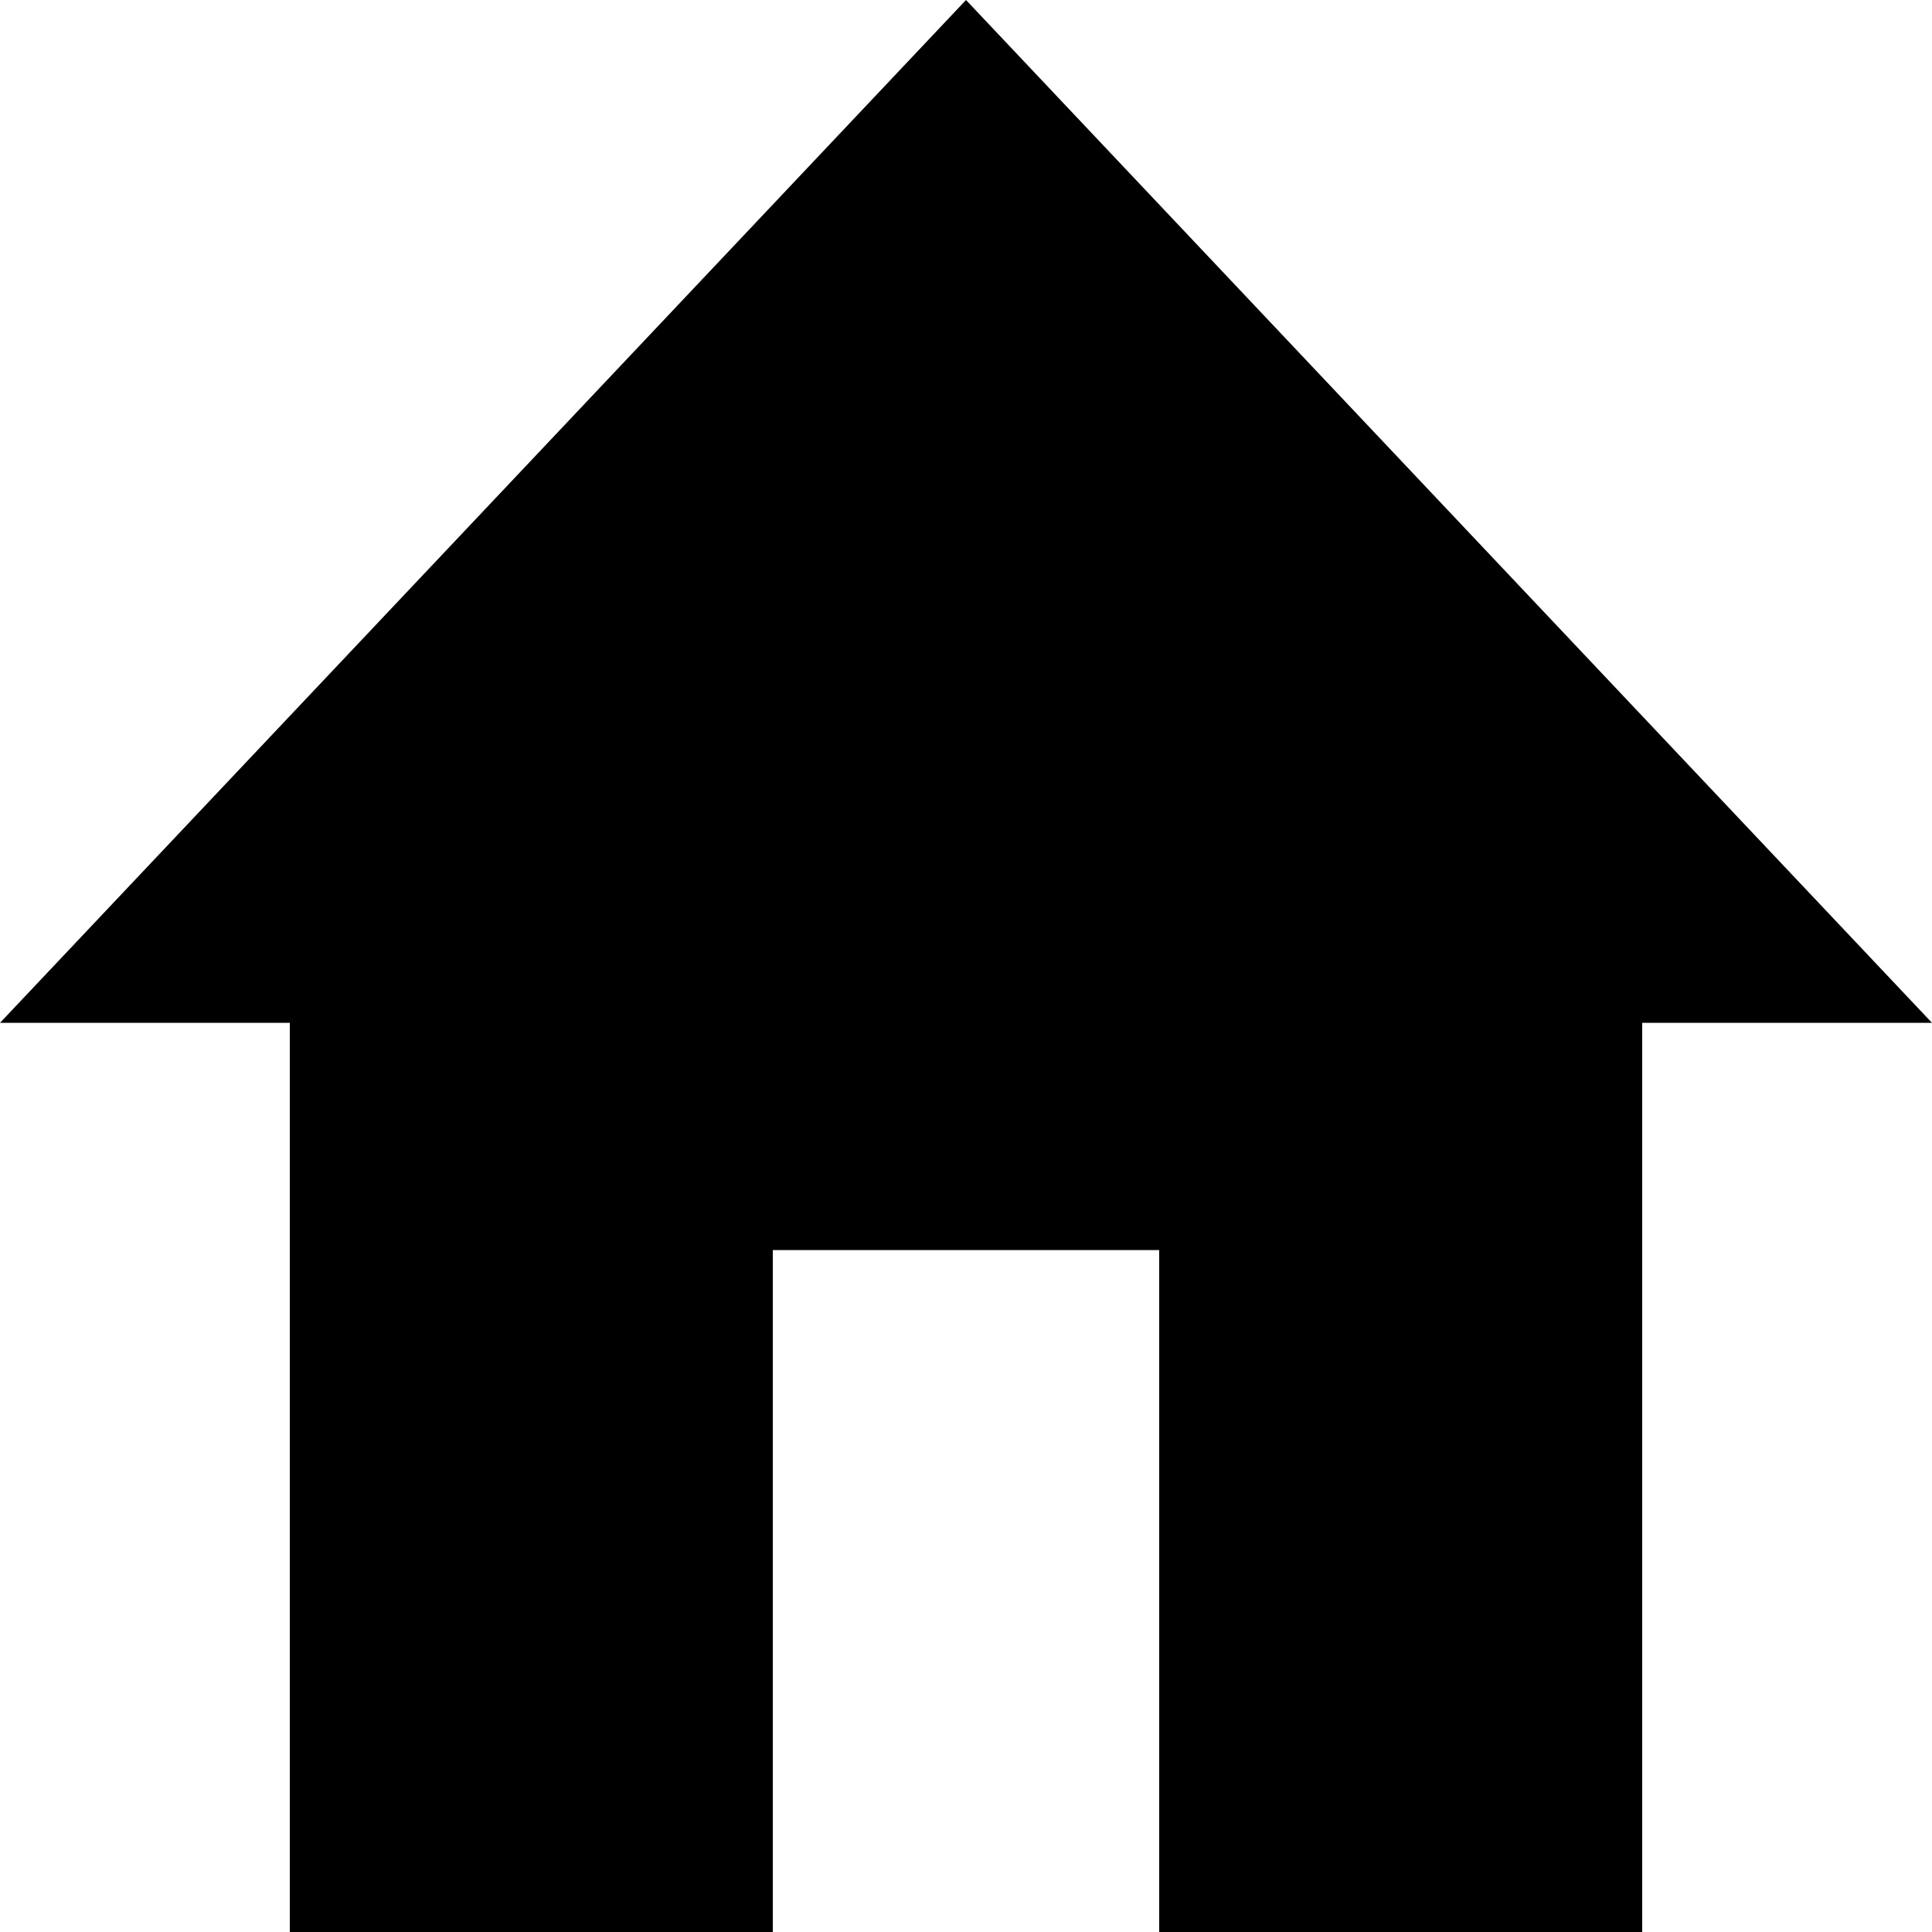
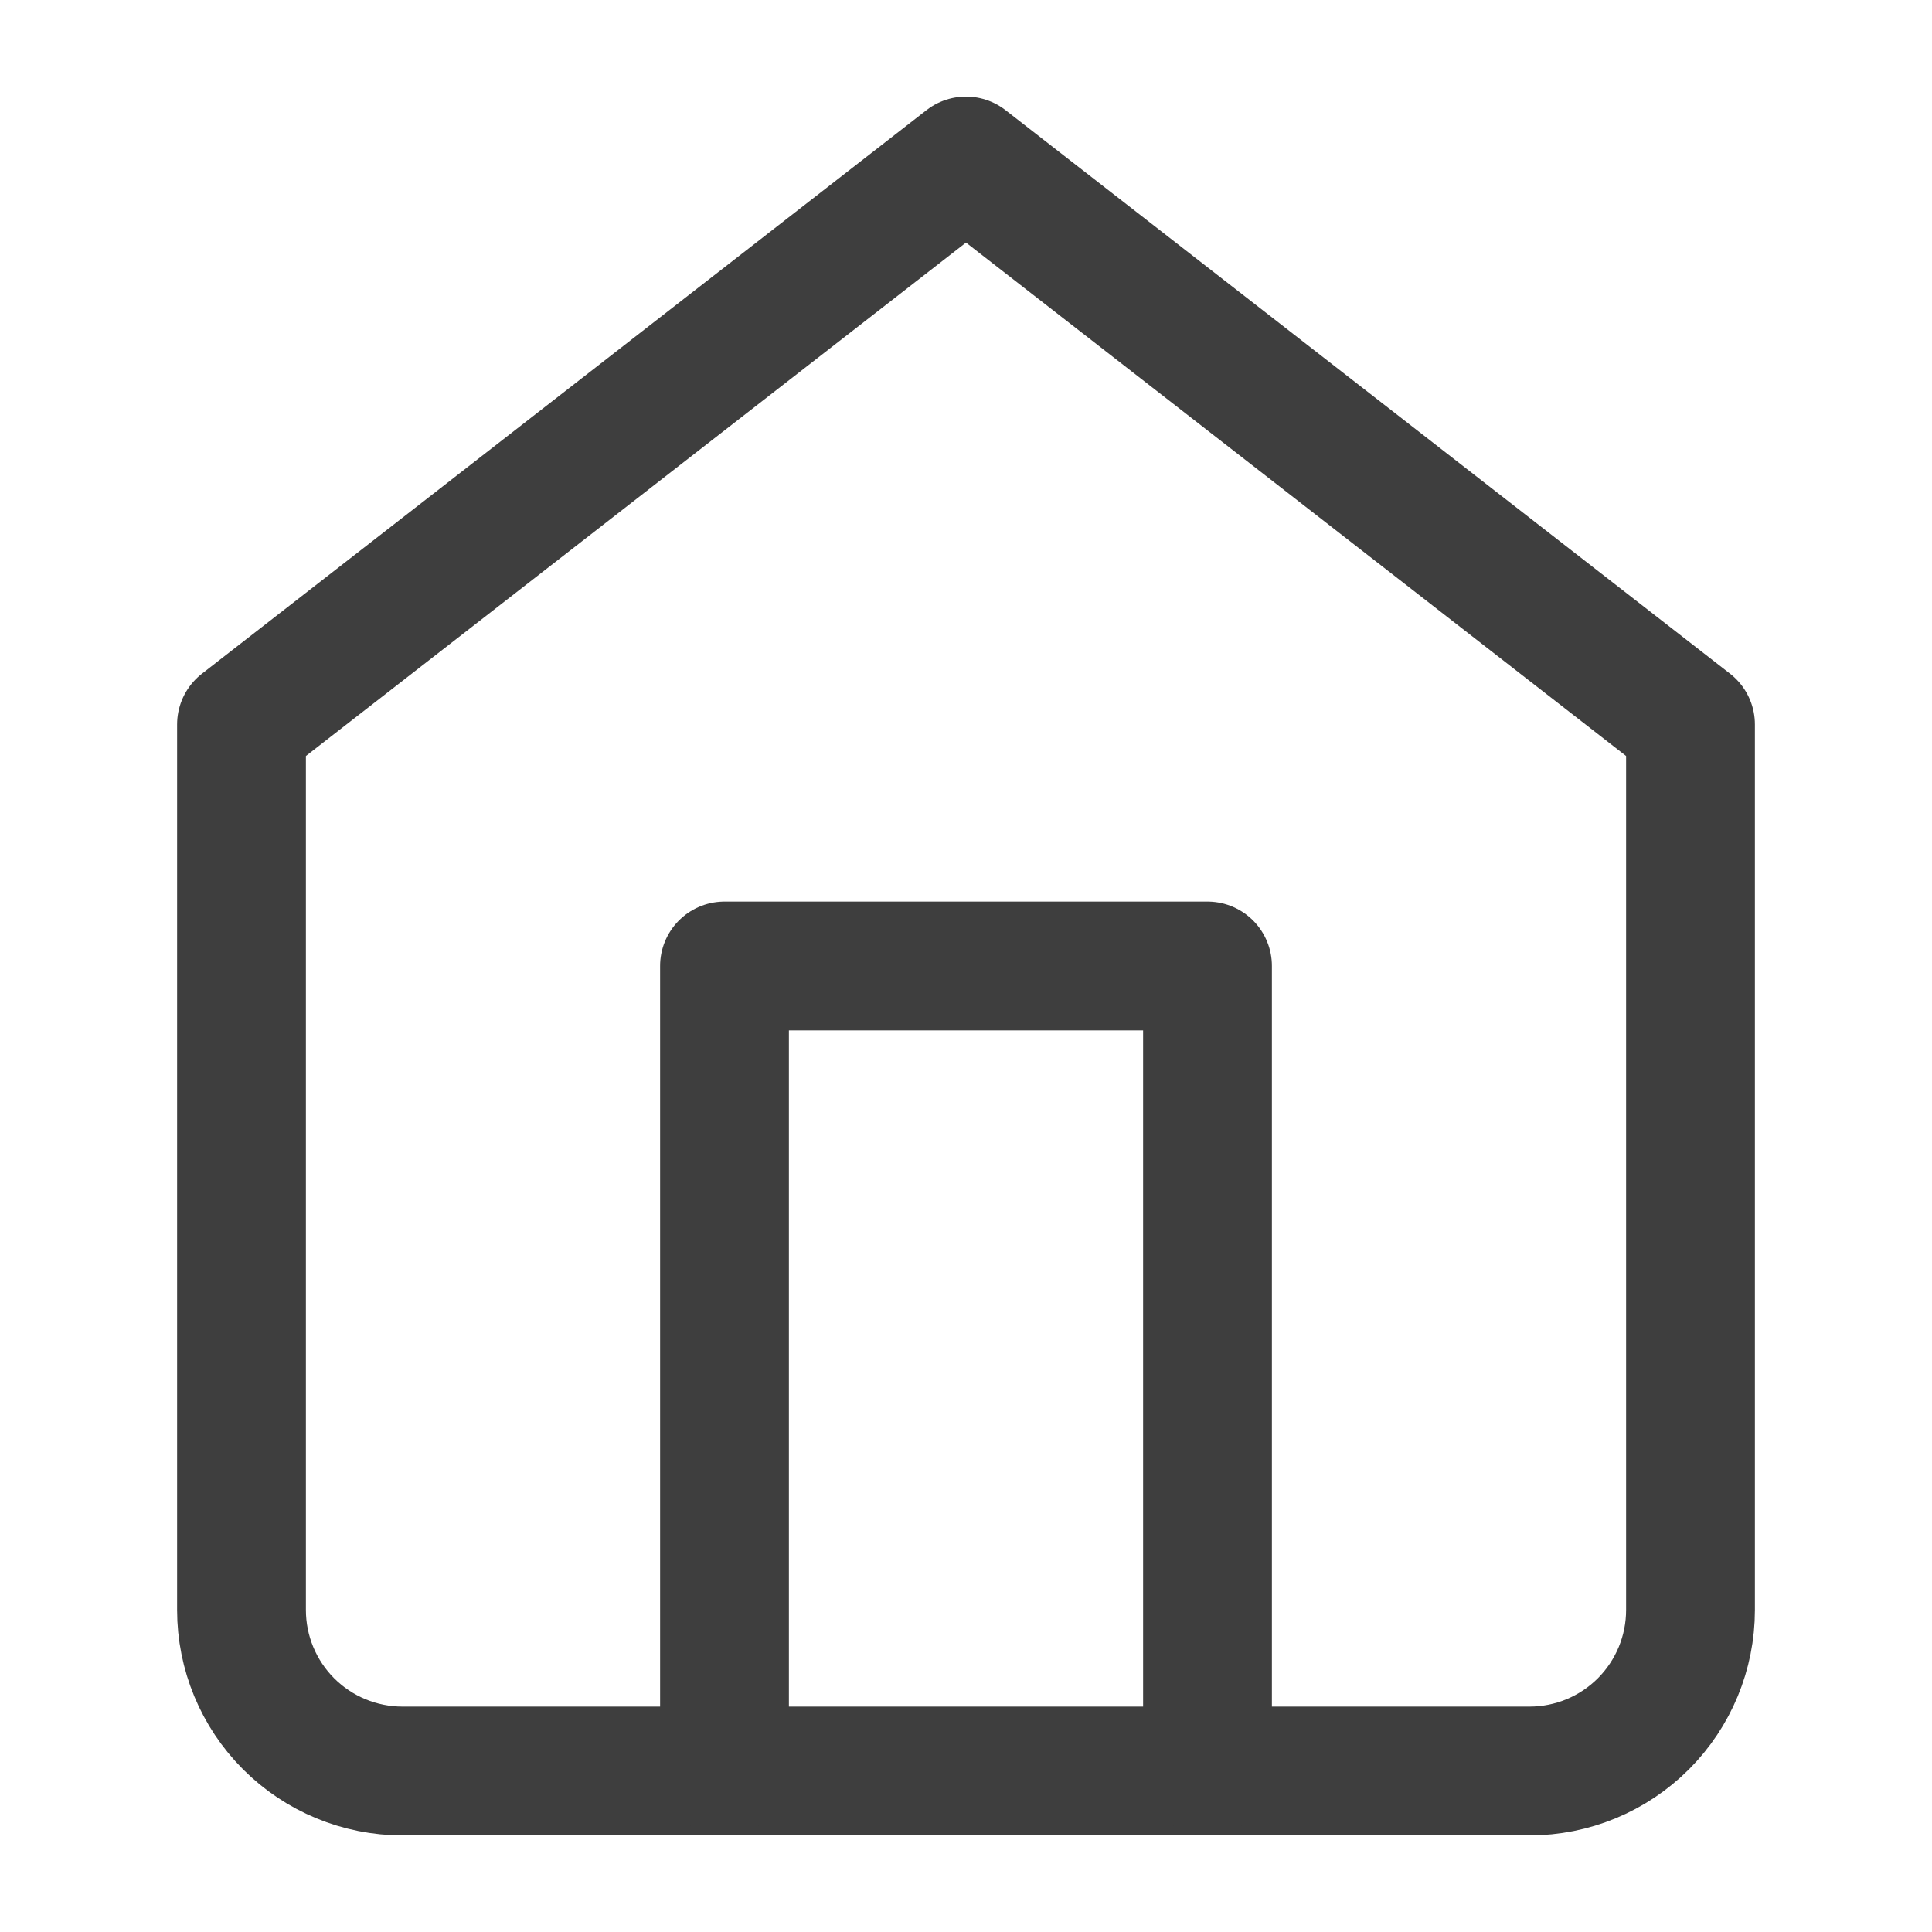
- <svg xmlns="http://www.w3.org/2000/svg" width="38" height="38" viewBox="0 0 38 38" fill="none">
-   <path d="M15.2 38V24.588H22.8V38H32.3V20.118H38L19 0L0 20.118H5.7V38H15.2Z" fill="black" />
+ <svg xmlns="http://www.w3.org/2000/svg" width="45" height="45" viewBox="0 0 45 45" fill="none">
+   <path d="M5.625 16.875L22.5 3.75L39.375 16.875V37.5C39.375 38.495 38.98 39.448 38.277 40.152C37.573 40.855 36.62 41.25 35.625 41.25H9.375C8.38 41.25 7.427 40.855 6.723 40.152C6.02 39.448 5.625 38.495 5.625 37.5V16.875Z" stroke="#3E3E3E" stroke-width="3" stroke-linecap="round" stroke-linejoin="round" />
+   <path d="M16.875 41.25V22.5H28.125V41.25" stroke="#3E3E3E" stroke-width="3" stroke-linecap="round" stroke-linejoin="round" />
</svg>
